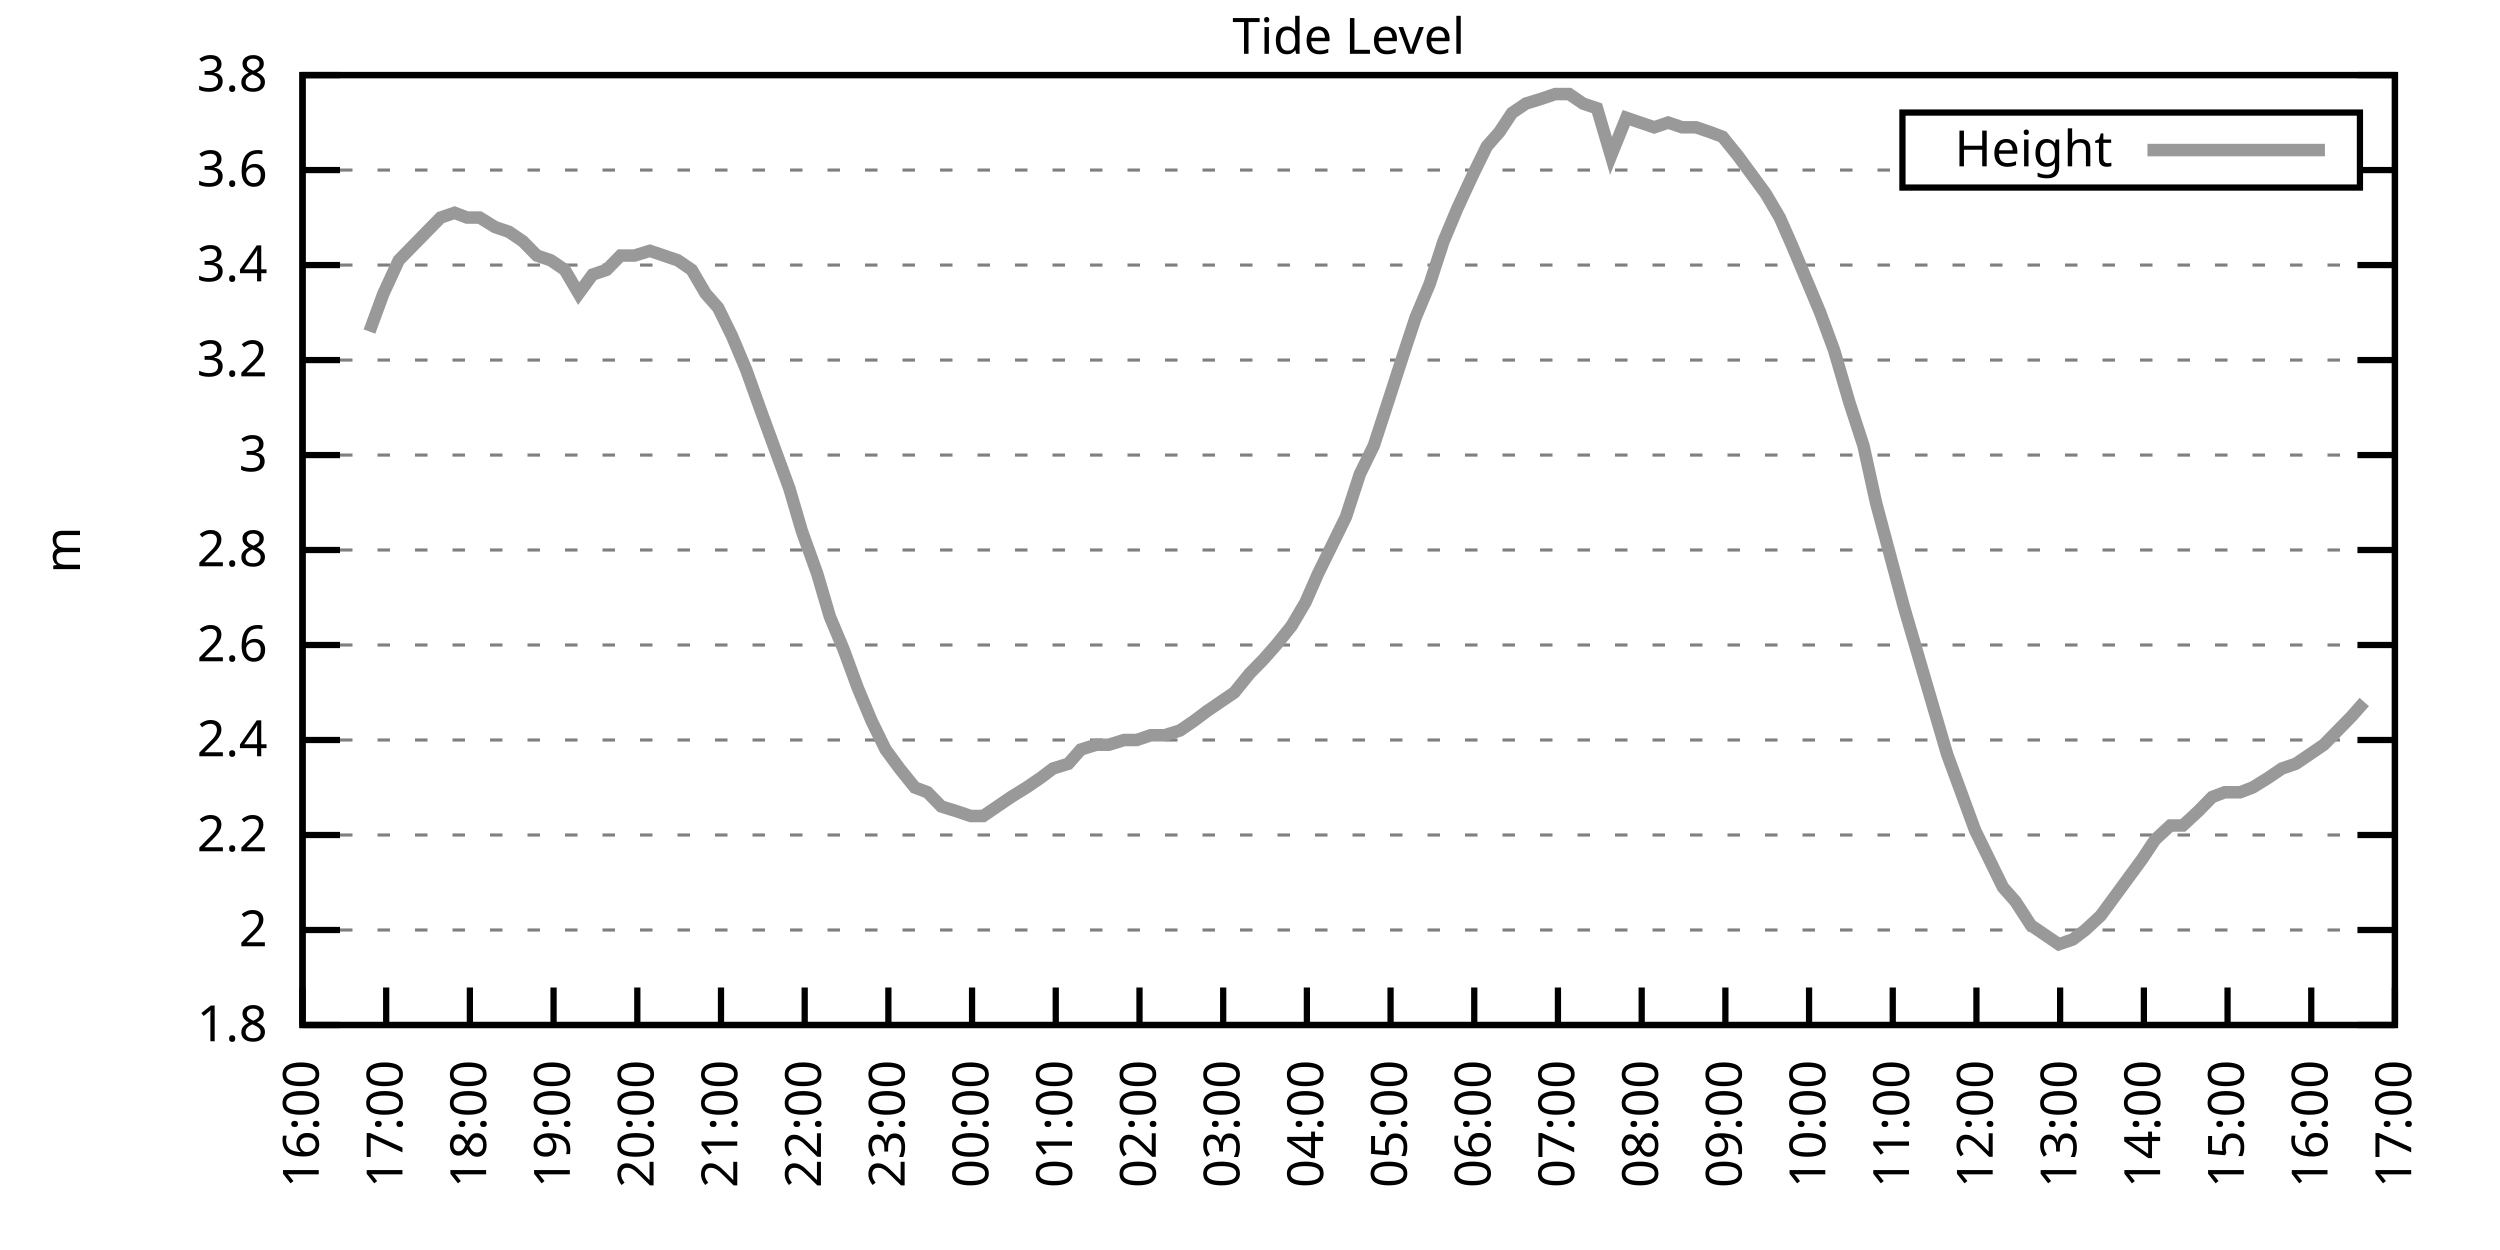
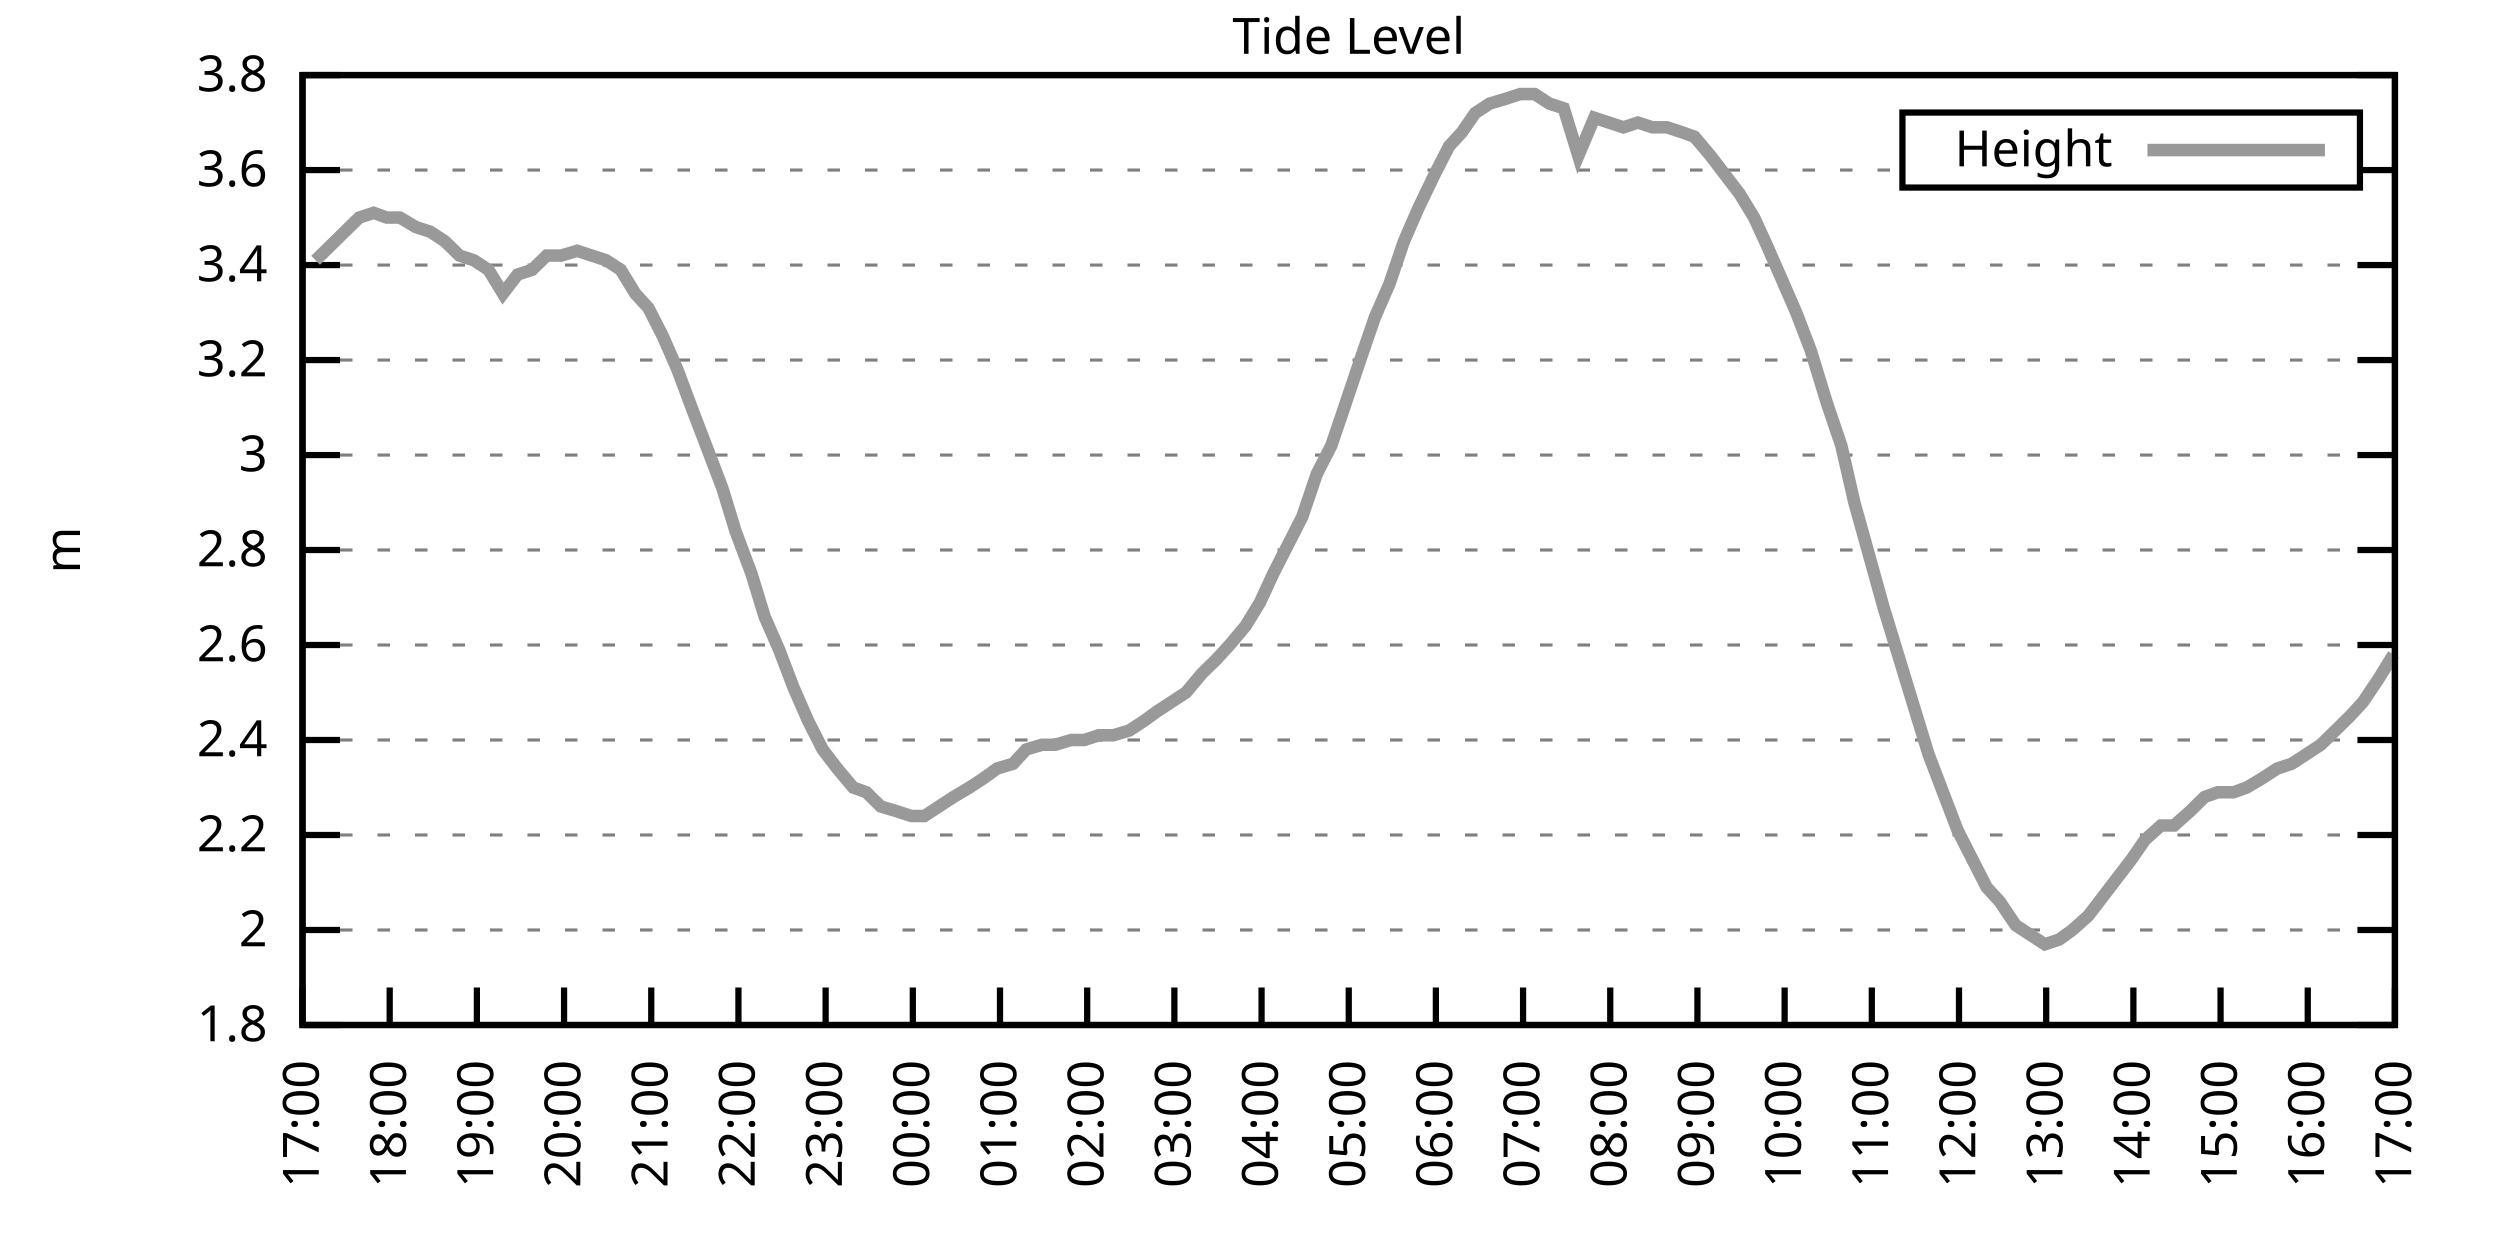
<svg xmlns="http://www.w3.org/2000/svg" xmlns:xlink="http://www.w3.org/1999/xlink" width="400" height="200" viewBox="0 0 400 200">
  <g id="gnuplot_canvas">
    <rect x="0" y="0" width="400" height="200" fill="none" />
    <defs>
      <circle id="gpDot" r="0.5" stroke-width="0.5" stroke="currentColor" />
      <path id="gpPt0" stroke-width="0.333" stroke="currentColor" d="M-1,0 h2 M0,-1 v2" />
      <path id="gpPt1" stroke-width="0.333" stroke="currentColor" d="M-1,-1 L1,1 M1,-1 L-1,1" />
      <path id="gpPt2" stroke-width="0.333" stroke="currentColor" d="M-1,0 L1,0 M0,-1 L0,1 M-1,-1 L1,1 M-1,1 L1,-1" />
      <rect id="gpPt3" stroke-width="0.333" stroke="currentColor" x="-1" y="-1" width="2" height="2" />
      <rect id="gpPt4" stroke-width="0.333" stroke="currentColor" fill="currentColor" x="-1" y="-1" width="2" height="2" />
      <circle id="gpPt5" stroke-width="0.333" stroke="currentColor" cx="0" cy="0" r="1" />
      <use xlink:href="#gpPt5" id="gpPt6" fill="currentColor" stroke="none" />
      <path id="gpPt7" stroke-width="0.333" stroke="currentColor" d="M0,-1.33 L-1.33,0.67 L1.33,0.67 z" />
      <use xlink:href="#gpPt7" id="gpPt8" fill="currentColor" stroke="none" />
      <use xlink:href="#gpPt7" id="gpPt9" stroke="currentColor" transform="rotate(180)" />
      <use xlink:href="#gpPt9" id="gpPt10" fill="currentColor" stroke="none" />
      <use xlink:href="#gpPt3" id="gpPt11" stroke="currentColor" transform="rotate(45)" />
      <use xlink:href="#gpPt11" id="gpPt12" fill="currentColor" stroke="none" />
      <path id="gpPt13" stroke-width="0.333" stroke="currentColor" d="M0,1.330 L1.265,0.411 L0.782,-1.067 L-0.782,-1.076 L-1.265,0.411 z" />
      <use xlink:href="#gpPt13" id="gpPt14" fill="currentColor" stroke="none" />
      <filter id="textbox" filterUnits="objectBoundingBox" x="0" y="0" height="1" width="1">
        <feFlood flood-color="white" flood-opacity="1" result="bgnd" />
        <feComposite in="SourceGraphic" in2="bgnd" operator="atop" />
      </filter>
      <filter id="greybox" filterUnits="objectBoundingBox" x="0" y="0" height="1" width="1">
        <feFlood flood-color="lightgrey" flood-opacity="1" result="grey" />
        <feComposite in="SourceGraphic" in2="grey" operator="atop" />
      </filter>
    </defs>
    <g fill="none" color="white" stroke="currentColor" stroke-width="1.00" stroke-linecap="butt" stroke-linejoin="miter">
</g>
    <g fill="none" color="black" stroke="currentColor" stroke-width="1.00" stroke-linecap="butt" stroke-linejoin="miter">
      <g stroke="none" shape-rendering="crispEdges">
        <polygon fill="rgb(255, 255, 255)" points="48.40,164.00 383.18,164.00 383.18,12.02 48.40,12.02 " />
      </g>
    </g>
    <g fill="none" color="black" stroke="currentColor" stroke-width="1.00" stroke-linecap="butt" stroke-linejoin="miter">
</g>
    <g fill="none" color="black" stroke="black" stroke-width="0.50" stroke-linecap="butt" stroke-linejoin="miter">
</g>
    <g fill="none" color="gray" stroke="currentColor" stroke-width="0.50" stroke-linecap="butt" stroke-linejoin="miter">
      <path stroke="gray" stroke-dasharray="2,4" class="gridline" d="M48.40,164.00 L383.19,164.00  " />
    </g>
    <g fill="none" color="gray" stroke="gray" stroke-width="1.00" stroke-linecap="butt" stroke-linejoin="miter">
</g>
    <g fill="none" color="black" stroke="currentColor" stroke-width="1.00" stroke-linecap="butt" stroke-linejoin="miter">
      <path stroke="black" d="M48.40,164.00 L54.40,164.00 M383.19,164.00 L377.19,164.00  " />
      <g transform="translate(42.80,166.60)" stroke="none" fill="black" font-family="Sans" font-size="8.00" text-anchor="end">
        <text>
          <tspan font-family="Sans"> 1.8</tspan>
        </text>
      </g>
    </g>
    <g fill="none" color="black" stroke="currentColor" stroke-width="1.00" stroke-linecap="butt" stroke-linejoin="miter">
</g>
    <g fill="none" color="black" stroke="black" stroke-width="0.50" stroke-linecap="butt" stroke-linejoin="miter">
</g>
    <g fill="none" color="gray" stroke="currentColor" stroke-width="0.50" stroke-linecap="butt" stroke-linejoin="miter">
      <path stroke="gray" stroke-dasharray="2,4" class="gridline" d="M48.40,148.80 L383.19,148.80  " />
    </g>
    <g fill="none" color="gray" stroke="gray" stroke-width="1.00" stroke-linecap="butt" stroke-linejoin="miter">
</g>
    <g fill="none" color="black" stroke="currentColor" stroke-width="1.00" stroke-linecap="butt" stroke-linejoin="miter">
      <path stroke="black" d="M48.40,148.80 L54.40,148.80 M383.19,148.80 L377.19,148.80  " />
      <g transform="translate(42.80,151.40)" stroke="none" fill="black" font-family="Sans" font-size="8.00" text-anchor="end">
        <text>
          <tspan font-family="Sans"> 2</tspan>
        </text>
      </g>
    </g>
    <g fill="none" color="black" stroke="currentColor" stroke-width="1.00" stroke-linecap="butt" stroke-linejoin="miter">
</g>
    <g fill="none" color="black" stroke="black" stroke-width="0.50" stroke-linecap="butt" stroke-linejoin="miter">
</g>
    <g fill="none" color="gray" stroke="currentColor" stroke-width="0.50" stroke-linecap="butt" stroke-linejoin="miter">
      <path stroke="gray" stroke-dasharray="2,4" class="gridline" d="M48.40,133.60 L383.19,133.60  " />
    </g>
    <g fill="none" color="gray" stroke="gray" stroke-width="1.00" stroke-linecap="butt" stroke-linejoin="miter">
</g>
    <g fill="none" color="black" stroke="currentColor" stroke-width="1.00" stroke-linecap="butt" stroke-linejoin="miter">
      <path stroke="black" d="M48.40,133.60 L54.40,133.60 M383.19,133.60 L377.19,133.60  " />
      <g transform="translate(42.80,136.20)" stroke="none" fill="black" font-family="Sans" font-size="8.00" text-anchor="end">
        <text>
          <tspan font-family="Sans"> 2.2</tspan>
        </text>
      </g>
    </g>
    <g fill="none" color="black" stroke="currentColor" stroke-width="1.00" stroke-linecap="butt" stroke-linejoin="miter">
</g>
    <g fill="none" color="black" stroke="black" stroke-width="0.50" stroke-linecap="butt" stroke-linejoin="miter">
</g>
    <g fill="none" color="gray" stroke="currentColor" stroke-width="0.50" stroke-linecap="butt" stroke-linejoin="miter">
      <path stroke="gray" stroke-dasharray="2,4" class="gridline" d="M48.40,118.40 L383.19,118.40  " />
    </g>
    <g fill="none" color="gray" stroke="gray" stroke-width="1.00" stroke-linecap="butt" stroke-linejoin="miter">
</g>
    <g fill="none" color="black" stroke="currentColor" stroke-width="1.00" stroke-linecap="butt" stroke-linejoin="miter">
      <path stroke="black" d="M48.40,118.40 L54.40,118.40 M383.19,118.40 L377.19,118.40  " />
      <g transform="translate(42.80,121.00)" stroke="none" fill="black" font-family="Sans" font-size="8.00" text-anchor="end">
        <text>
          <tspan font-family="Sans"> 2.4</tspan>
        </text>
      </g>
    </g>
    <g fill="none" color="black" stroke="currentColor" stroke-width="1.00" stroke-linecap="butt" stroke-linejoin="miter">
</g>
    <g fill="none" color="black" stroke="black" stroke-width="0.50" stroke-linecap="butt" stroke-linejoin="miter">
</g>
    <g fill="none" color="gray" stroke="currentColor" stroke-width="0.50" stroke-linecap="butt" stroke-linejoin="miter">
      <path stroke="gray" stroke-dasharray="2,4" class="gridline" d="M48.40,103.20 L383.19,103.20  " />
    </g>
    <g fill="none" color="gray" stroke="gray" stroke-width="1.00" stroke-linecap="butt" stroke-linejoin="miter">
</g>
    <g fill="none" color="black" stroke="currentColor" stroke-width="1.00" stroke-linecap="butt" stroke-linejoin="miter">
      <path stroke="black" d="M48.40,103.20 L54.40,103.20 M383.19,103.20 L377.19,103.20  " />
      <g transform="translate(42.80,105.80)" stroke="none" fill="black" font-family="Sans" font-size="8.00" text-anchor="end">
        <text>
          <tspan font-family="Sans"> 2.6</tspan>
        </text>
      </g>
    </g>
    <g fill="none" color="black" stroke="currentColor" stroke-width="1.00" stroke-linecap="butt" stroke-linejoin="miter">
</g>
    <g fill="none" color="black" stroke="black" stroke-width="0.50" stroke-linecap="butt" stroke-linejoin="miter">
</g>
    <g fill="none" color="gray" stroke="currentColor" stroke-width="0.50" stroke-linecap="butt" stroke-linejoin="miter">
      <path stroke="gray" stroke-dasharray="2,4" class="gridline" d="M48.40,88.00 L383.19,88.00  " />
    </g>
    <g fill="none" color="gray" stroke="gray" stroke-width="1.00" stroke-linecap="butt" stroke-linejoin="miter">
</g>
    <g fill="none" color="black" stroke="currentColor" stroke-width="1.00" stroke-linecap="butt" stroke-linejoin="miter">
      <path stroke="black" d="M48.40,88.00 L54.40,88.00 M383.19,88.00 L377.19,88.00  " />
      <g transform="translate(42.80,90.60)" stroke="none" fill="black" font-family="Sans" font-size="8.00" text-anchor="end">
        <text>
          <tspan font-family="Sans"> 2.8</tspan>
        </text>
      </g>
    </g>
    <g fill="none" color="black" stroke="currentColor" stroke-width="1.00" stroke-linecap="butt" stroke-linejoin="miter">
</g>
    <g fill="none" color="black" stroke="black" stroke-width="0.50" stroke-linecap="butt" stroke-linejoin="miter">
</g>
    <g fill="none" color="gray" stroke="currentColor" stroke-width="0.50" stroke-linecap="butt" stroke-linejoin="miter">
      <path stroke="gray" stroke-dasharray="2,4" class="gridline" d="M48.40,72.81 L383.19,72.81  " />
    </g>
    <g fill="none" color="gray" stroke="gray" stroke-width="1.00" stroke-linecap="butt" stroke-linejoin="miter">
</g>
    <g fill="none" color="black" stroke="currentColor" stroke-width="1.00" stroke-linecap="butt" stroke-linejoin="miter">
      <path stroke="black" d="M48.40,72.81 L54.40,72.81 M383.19,72.81 L377.19,72.81  " />
      <g transform="translate(42.80,75.41)" stroke="none" fill="black" font-family="Sans" font-size="8.00" text-anchor="end">
        <text>
          <tspan font-family="Sans"> 3</tspan>
        </text>
      </g>
    </g>
    <g fill="none" color="black" stroke="currentColor" stroke-width="1.00" stroke-linecap="butt" stroke-linejoin="miter">
</g>
    <g fill="none" color="black" stroke="black" stroke-width="0.50" stroke-linecap="butt" stroke-linejoin="miter">
</g>
    <g fill="none" color="gray" stroke="currentColor" stroke-width="0.50" stroke-linecap="butt" stroke-linejoin="miter">
      <path stroke="gray" stroke-dasharray="2,4" class="gridline" d="M48.40,57.61 L383.19,57.61  " />
    </g>
    <g fill="none" color="gray" stroke="gray" stroke-width="1.00" stroke-linecap="butt" stroke-linejoin="miter">
</g>
    <g fill="none" color="black" stroke="currentColor" stroke-width="1.00" stroke-linecap="butt" stroke-linejoin="miter">
      <path stroke="black" d="M48.40,57.61 L54.40,57.61 M383.19,57.61 L377.19,57.61  " />
      <g transform="translate(42.80,60.21)" stroke="none" fill="black" font-family="Sans" font-size="8.00" text-anchor="end">
        <text>
          <tspan font-family="Sans"> 3.2</tspan>
        </text>
      </g>
    </g>
    <g fill="none" color="black" stroke="currentColor" stroke-width="1.00" stroke-linecap="butt" stroke-linejoin="miter">
</g>
    <g fill="none" color="black" stroke="black" stroke-width="0.50" stroke-linecap="butt" stroke-linejoin="miter">
</g>
    <g fill="none" color="gray" stroke="currentColor" stroke-width="0.50" stroke-linecap="butt" stroke-linejoin="miter">
      <path stroke="gray" stroke-dasharray="2,4" class="gridline" d="M48.40,42.41 L383.19,42.41  " />
    </g>
    <g fill="none" color="gray" stroke="gray" stroke-width="1.00" stroke-linecap="butt" stroke-linejoin="miter">
</g>
    <g fill="none" color="black" stroke="currentColor" stroke-width="1.00" stroke-linecap="butt" stroke-linejoin="miter">
      <path stroke="black" d="M48.40,42.41 L54.40,42.41 M383.19,42.41 L377.19,42.41  " />
      <g transform="translate(42.80,45.01)" stroke="none" fill="black" font-family="Sans" font-size="8.00" text-anchor="end">
        <text>
          <tspan font-family="Sans"> 3.4</tspan>
        </text>
      </g>
    </g>
    <g fill="none" color="black" stroke="currentColor" stroke-width="1.00" stroke-linecap="butt" stroke-linejoin="miter">
</g>
    <g fill="none" color="black" stroke="black" stroke-width="0.50" stroke-linecap="butt" stroke-linejoin="miter">
</g>
    <g fill="none" color="gray" stroke="currentColor" stroke-width="0.50" stroke-linecap="butt" stroke-linejoin="miter">
      <path stroke="gray" stroke-dasharray="2,4" class="gridline" d="M48.40,27.21 L304.39,27.21 M377.59,27.21 L383.19,27.21  " />
    </g>
    <g fill="none" color="gray" stroke="gray" stroke-width="1.00" stroke-linecap="butt" stroke-linejoin="miter">
</g>
    <g fill="none" color="black" stroke="currentColor" stroke-width="1.00" stroke-linecap="butt" stroke-linejoin="miter">
      <path stroke="black" d="M48.40,27.21 L54.40,27.21 M383.19,27.21 L377.19,27.21  " />
      <g transform="translate(42.80,29.81)" stroke="none" fill="black" font-family="Sans" font-size="8.00" text-anchor="end">
        <text>
          <tspan font-family="Sans"> 3.6</tspan>
        </text>
      </g>
    </g>
    <g fill="none" color="black" stroke="currentColor" stroke-width="1.00" stroke-linecap="butt" stroke-linejoin="miter">
</g>
    <g fill="none" color="black" stroke="black" stroke-width="0.50" stroke-linecap="butt" stroke-linejoin="miter">
</g>
    <g fill="none" color="gray" stroke="currentColor" stroke-width="0.50" stroke-linecap="butt" stroke-linejoin="miter">
      <path stroke="gray" stroke-dasharray="2,4" class="gridline" d="M48.40,12.01 L383.19,12.01  " />
    </g>
    <g fill="none" color="gray" stroke="gray" stroke-width="1.00" stroke-linecap="butt" stroke-linejoin="miter">
</g>
    <g fill="none" color="black" stroke="currentColor" stroke-width="1.00" stroke-linecap="butt" stroke-linejoin="miter">
      <path stroke="black" d="M48.40,12.01 L54.40,12.01 M383.19,12.01 L377.19,12.01  " />
      <g transform="translate(42.80,14.61)" stroke="none" fill="black" font-family="Sans" font-size="8.00" text-anchor="end">
        <text>
          <tspan font-family="Sans"> 3.8</tspan>
        </text>
      </g>
    </g>
    <g fill="none" color="black" stroke="currentColor" stroke-width="1.00" stroke-linecap="butt" stroke-linejoin="miter">
      <path stroke="black" d="M48.40,164.00 L48.40,158.00  " />
      <g transform="translate(51.00,169.60) rotate(270.00)" stroke="none" fill="black" font-family="Sans" font-size="8.00" text-anchor="end">
        <text>
-           <tspan font-family="Sans">16:00</tspan>
-         </text>
-       </g>
-     </g>
-     <g fill="none" color="black" stroke="currentColor" stroke-width="1.00" stroke-linecap="butt" stroke-linejoin="miter">
-       <path stroke="black" d="M61.79,164.00 L61.79,158.00  " />
-       <g transform="translate(64.39,169.60) rotate(270.00)" stroke="none" fill="black" font-family="Sans" font-size="8.00" text-anchor="end">
-         <text>
          <tspan font-family="Sans">17:00</tspan>
        </text>
      </g>
    </g>
    <g fill="none" color="black" stroke="currentColor" stroke-width="1.00" stroke-linecap="butt" stroke-linejoin="miter">
-       <path stroke="black" d="M75.18,164.00 L75.18,158.00  " />
-       <g transform="translate(77.78,169.60) rotate(270.00)" stroke="none" fill="black" font-family="Sans" font-size="8.00" text-anchor="end">
+       <path stroke="black" d="M62.35,164.00 L62.35,158.00  " />
+       <g transform="translate(64.95,169.60) rotate(270.00)" stroke="none" fill="black" font-family="Sans" font-size="8.00" text-anchor="end">
        <text>
          <tspan font-family="Sans">18:00</tspan>
        </text>
      </g>
    </g>
    <g fill="none" color="black" stroke="currentColor" stroke-width="1.00" stroke-linecap="butt" stroke-linejoin="miter">
-       <path stroke="black" d="M88.57,164.00 L88.57,158.00  " />
-       <g transform="translate(91.17,169.60) rotate(270.00)" stroke="none" fill="black" font-family="Sans" font-size="8.00" text-anchor="end">
+       <path stroke="black" d="M76.30,164.00 L76.30,158.00  " />
+       <g transform="translate(78.90,169.60) rotate(270.00)" stroke="none" fill="black" font-family="Sans" font-size="8.00" text-anchor="end">
        <text>
          <tspan font-family="Sans">19:00</tspan>
        </text>
      </g>
    </g>
    <g fill="none" color="black" stroke="currentColor" stroke-width="1.00" stroke-linecap="butt" stroke-linejoin="miter">
-       <path stroke="black" d="M101.97,164.00 L101.97,158.00  " />
-       <g transform="translate(104.57,169.60) rotate(270.00)" stroke="none" fill="black" font-family="Sans" font-size="8.00" text-anchor="end">
+       <path stroke="black" d="M90.25,164.00 L90.25,158.00  " />
+       <g transform="translate(92.85,169.60) rotate(270.00)" stroke="none" fill="black" font-family="Sans" font-size="8.00" text-anchor="end">
        <text>
          <tspan font-family="Sans">20:00</tspan>
        </text>
      </g>
    </g>
    <g fill="none" color="black" stroke="currentColor" stroke-width="1.00" stroke-linecap="butt" stroke-linejoin="miter">
-       <path stroke="black" d="M115.36,164.00 L115.36,158.00  " />
-       <g transform="translate(117.96,169.60) rotate(270.00)" stroke="none" fill="black" font-family="Sans" font-size="8.00" text-anchor="end">
+       <path stroke="black" d="M104.20,164.00 L104.20,158.00  " />
+       <g transform="translate(106.80,169.60) rotate(270.00)" stroke="none" fill="black" font-family="Sans" font-size="8.00" text-anchor="end">
        <text>
          <tspan font-family="Sans">21:00</tspan>
        </text>
      </g>
    </g>
    <g fill="none" color="black" stroke="currentColor" stroke-width="1.00" stroke-linecap="butt" stroke-linejoin="miter">
-       <path stroke="black" d="M128.75,164.00 L128.75,158.00  " />
-       <g transform="translate(131.35,169.60) rotate(270.00)" stroke="none" fill="black" font-family="Sans" font-size="8.00" text-anchor="end">
+       <path stroke="black" d="M118.15,164.00 L118.15,158.00  " />
+       <g transform="translate(120.75,169.60) rotate(270.00)" stroke="none" fill="black" font-family="Sans" font-size="8.00" text-anchor="end">
        <text>
          <tspan font-family="Sans">22:00</tspan>
        </text>
      </g>
    </g>
    <g fill="none" color="black" stroke="currentColor" stroke-width="1.00" stroke-linecap="butt" stroke-linejoin="miter">
-       <path stroke="black" d="M142.14,164.00 L142.14,158.00  " />
-       <g transform="translate(144.74,169.60) rotate(270.00)" stroke="none" fill="black" font-family="Sans" font-size="8.00" text-anchor="end">
+       <path stroke="black" d="M132.10,164.00 L132.10,158.00  " />
+       <g transform="translate(134.70,169.60) rotate(270.00)" stroke="none" fill="black" font-family="Sans" font-size="8.00" text-anchor="end">
        <text>
          <tspan font-family="Sans">23:00</tspan>
        </text>
      </g>
    </g>
    <g fill="none" color="black" stroke="currentColor" stroke-width="1.00" stroke-linecap="butt" stroke-linejoin="miter">
-       <path stroke="black" d="M155.53,164.00 L155.53,158.00  " />
-       <g transform="translate(158.13,169.60) rotate(270.00)" stroke="none" fill="black" font-family="Sans" font-size="8.00" text-anchor="end">
+       <path stroke="black" d="M146.05,164.00 L146.05,158.00  " />
+       <g transform="translate(148.65,169.60) rotate(270.00)" stroke="none" fill="black" font-family="Sans" font-size="8.00" text-anchor="end">
        <text>
          <tspan font-family="Sans">00:00</tspan>
        </text>
      </g>
    </g>
    <g fill="none" color="black" stroke="currentColor" stroke-width="1.00" stroke-linecap="butt" stroke-linejoin="miter">
-       <path stroke="black" d="M168.92,164.00 L168.92,158.00  " />
-       <g transform="translate(171.52,169.60) rotate(270.00)" stroke="none" fill="black" font-family="Sans" font-size="8.00" text-anchor="end">
+       <path stroke="black" d="M160.00,164.00 L160.00,158.00  " />
+       <g transform="translate(162.60,169.60) rotate(270.00)" stroke="none" fill="black" font-family="Sans" font-size="8.00" text-anchor="end">
        <text>
          <tspan font-family="Sans">01:00</tspan>
        </text>
      </g>
    </g>
    <g fill="none" color="black" stroke="currentColor" stroke-width="1.00" stroke-linecap="butt" stroke-linejoin="miter">
-       <path stroke="black" d="M182.32,164.00 L182.32,158.00  " />
-       <g transform="translate(184.92,169.60) rotate(270.00)" stroke="none" fill="black" font-family="Sans" font-size="8.00" text-anchor="end">
+       <path stroke="black" d="M173.95,164.00 L173.95,158.00  " />
+       <g transform="translate(176.55,169.60) rotate(270.00)" stroke="none" fill="black" font-family="Sans" font-size="8.00" text-anchor="end">
        <text>
          <tspan font-family="Sans">02:00</tspan>
        </text>
      </g>
    </g>
    <g fill="none" color="black" stroke="currentColor" stroke-width="1.00" stroke-linecap="butt" stroke-linejoin="miter">
-       <path stroke="black" d="M195.71,164.00 L195.71,158.00  " />
-       <g transform="translate(198.31,169.60) rotate(270.00)" stroke="none" fill="black" font-family="Sans" font-size="8.00" text-anchor="end">
+       <path stroke="black" d="M187.90,164.00 L187.90,158.00  " />
+       <g transform="translate(190.50,169.60) rotate(270.00)" stroke="none" fill="black" font-family="Sans" font-size="8.00" text-anchor="end">
        <text>
          <tspan font-family="Sans">03:00</tspan>
        </text>
      </g>
    </g>
    <g fill="none" color="black" stroke="currentColor" stroke-width="1.00" stroke-linecap="butt" stroke-linejoin="miter">
-       <path stroke="black" d="M209.10,164.00 L209.10,158.00  " />
-       <g transform="translate(211.70,169.60) rotate(270.00)" stroke="none" fill="black" font-family="Sans" font-size="8.00" text-anchor="end">
+       <path stroke="black" d="M201.85,164.00 L201.85,158.00  " />
+       <g transform="translate(204.45,169.60) rotate(270.00)" stroke="none" fill="black" font-family="Sans" font-size="8.00" text-anchor="end">
        <text>
          <tspan font-family="Sans">04:00</tspan>
        </text>
      </g>
    </g>
    <g fill="none" color="black" stroke="currentColor" stroke-width="1.00" stroke-linecap="butt" stroke-linejoin="miter">
-       <path stroke="black" d="M222.49,164.00 L222.49,158.00  " />
-       <g transform="translate(225.09,169.60) rotate(270.00)" stroke="none" fill="black" font-family="Sans" font-size="8.00" text-anchor="end">
+       <path stroke="black" d="M215.80,164.00 L215.80,158.00  " />
+       <g transform="translate(218.40,169.60) rotate(270.00)" stroke="none" fill="black" font-family="Sans" font-size="8.00" text-anchor="end">
        <text>
          <tspan font-family="Sans">05:00</tspan>
        </text>
      </g>
    </g>
    <g fill="none" color="black" stroke="currentColor" stroke-width="1.00" stroke-linecap="butt" stroke-linejoin="miter">
-       <path stroke="black" d="M235.88,164.00 L235.88,158.00  " />
-       <g transform="translate(238.48,169.60) rotate(270.00)" stroke="none" fill="black" font-family="Sans" font-size="8.00" text-anchor="end">
+       <path stroke="black" d="M229.74,164.00 L229.74,158.00  " />
+       <g transform="translate(232.34,169.60) rotate(270.00)" stroke="none" fill="black" font-family="Sans" font-size="8.00" text-anchor="end">
        <text>
          <tspan font-family="Sans">06:00</tspan>
        </text>
      </g>
    </g>
    <g fill="none" color="black" stroke="currentColor" stroke-width="1.00" stroke-linecap="butt" stroke-linejoin="miter">
-       <path stroke="black" d="M249.27,164.00 L249.27,158.00  " />
-       <g transform="translate(251.87,169.60) rotate(270.00)" stroke="none" fill="black" font-family="Sans" font-size="8.00" text-anchor="end">
+       <path stroke="black" d="M243.69,164.00 L243.69,158.00  " />
+       <g transform="translate(246.29,169.60) rotate(270.00)" stroke="none" fill="black" font-family="Sans" font-size="8.00" text-anchor="end">
        <text>
          <tspan font-family="Sans">07:00</tspan>
        </text>
      </g>
    </g>
    <g fill="none" color="black" stroke="currentColor" stroke-width="1.00" stroke-linecap="butt" stroke-linejoin="miter">
-       <path stroke="black" d="M262.67,164.00 L262.67,158.00  " />
-       <g transform="translate(265.27,169.60) rotate(270.00)" stroke="none" fill="black" font-family="Sans" font-size="8.00" text-anchor="end">
+       <path stroke="black" d="M257.64,164.00 L257.64,158.00  " />
+       <g transform="translate(260.24,169.60) rotate(270.00)" stroke="none" fill="black" font-family="Sans" font-size="8.00" text-anchor="end">
        <text>
          <tspan font-family="Sans">08:00</tspan>
        </text>
      </g>
    </g>
    <g fill="none" color="black" stroke="currentColor" stroke-width="1.00" stroke-linecap="butt" stroke-linejoin="miter">
-       <path stroke="black" d="M276.06,164.00 L276.06,158.00  " />
-       <g transform="translate(278.66,169.60) rotate(270.00)" stroke="none" fill="black" font-family="Sans" font-size="8.00" text-anchor="end">
+       <path stroke="black" d="M271.59,164.00 L271.59,158.00  " />
+       <g transform="translate(274.19,169.60) rotate(270.00)" stroke="none" fill="black" font-family="Sans" font-size="8.00" text-anchor="end">
        <text>
          <tspan font-family="Sans">09:00</tspan>
        </text>
      </g>
    </g>
    <g fill="none" color="black" stroke="currentColor" stroke-width="1.00" stroke-linecap="butt" stroke-linejoin="miter">
-       <path stroke="black" d="M289.45,164.00 L289.45,158.00  " />
-       <g transform="translate(292.05,169.60) rotate(270.00)" stroke="none" fill="black" font-family="Sans" font-size="8.00" text-anchor="end">
+       <path stroke="black" d="M285.54,164.00 L285.54,158.00  " />
+       <g transform="translate(288.14,169.60) rotate(270.00)" stroke="none" fill="black" font-family="Sans" font-size="8.00" text-anchor="end">
        <text>
          <tspan font-family="Sans">10:00</tspan>
        </text>
      </g>
    </g>
    <g fill="none" color="black" stroke="currentColor" stroke-width="1.00" stroke-linecap="butt" stroke-linejoin="miter">
-       <path stroke="black" d="M302.84,164.00 L302.84,158.00  " />
-       <g transform="translate(305.44,169.60) rotate(270.00)" stroke="none" fill="black" font-family="Sans" font-size="8.00" text-anchor="end">
+       <path stroke="black" d="M299.49,164.00 L299.49,158.00  " />
+       <g transform="translate(302.09,169.60) rotate(270.00)" stroke="none" fill="black" font-family="Sans" font-size="8.00" text-anchor="end">
        <text>
          <tspan font-family="Sans">11:00</tspan>
        </text>
      </g>
    </g>
    <g fill="none" color="black" stroke="currentColor" stroke-width="1.00" stroke-linecap="butt" stroke-linejoin="miter">
-       <path stroke="black" d="M316.23,164.00 L316.23,158.00  " />
-       <g transform="translate(318.83,169.60) rotate(270.00)" stroke="none" fill="black" font-family="Sans" font-size="8.00" text-anchor="end">
+       <path stroke="black" d="M313.44,164.00 L313.44,158.00  " />
+       <g transform="translate(316.04,169.60) rotate(270.00)" stroke="none" fill="black" font-family="Sans" font-size="8.00" text-anchor="end">
        <text>
          <tspan font-family="Sans">12:00</tspan>
        </text>
      </g>
    </g>
    <g fill="none" color="black" stroke="currentColor" stroke-width="1.00" stroke-linecap="butt" stroke-linejoin="miter">
-       <path stroke="black" d="M329.62,164.00 L329.62,158.00  " />
-       <g transform="translate(332.22,169.60) rotate(270.00)" stroke="none" fill="black" font-family="Sans" font-size="8.00" text-anchor="end">
+       <path stroke="black" d="M327.39,164.00 L327.39,158.00  " />
+       <g transform="translate(329.99,169.60) rotate(270.00)" stroke="none" fill="black" font-family="Sans" font-size="8.00" text-anchor="end">
        <text>
          <tspan font-family="Sans">13:00</tspan>
        </text>
      </g>
    </g>
    <g fill="none" color="black" stroke="currentColor" stroke-width="1.00" stroke-linecap="butt" stroke-linejoin="miter">
-       <path stroke="black" d="M343.02,164.00 L343.02,158.00  " />
-       <g transform="translate(345.62,169.60) rotate(270.00)" stroke="none" fill="black" font-family="Sans" font-size="8.00" text-anchor="end">
+       <path stroke="black" d="M341.34,164.00 L341.34,158.00  " />
+       <g transform="translate(343.94,169.60) rotate(270.00)" stroke="none" fill="black" font-family="Sans" font-size="8.00" text-anchor="end">
        <text>
          <tspan font-family="Sans">14:00</tspan>
        </text>
      </g>
    </g>
    <g fill="none" color="black" stroke="currentColor" stroke-width="1.00" stroke-linecap="butt" stroke-linejoin="miter">
-       <path stroke="black" d="M356.41,164.00 L356.41,158.00  " />
-       <g transform="translate(359.01,169.60) rotate(270.00)" stroke="none" fill="black" font-family="Sans" font-size="8.00" text-anchor="end">
+       <path stroke="black" d="M355.29,164.00 L355.29,158.00  " />
+       <g transform="translate(357.89,169.60) rotate(270.00)" stroke="none" fill="black" font-family="Sans" font-size="8.00" text-anchor="end">
        <text>
          <tspan font-family="Sans">15:00</tspan>
        </text>
      </g>
    </g>
    <g fill="none" color="black" stroke="currentColor" stroke-width="1.00" stroke-linecap="butt" stroke-linejoin="miter">
-       <path stroke="black" d="M369.80,164.00 L369.80,158.00  " />
-       <g transform="translate(372.40,169.60) rotate(270.00)" stroke="none" fill="black" font-family="Sans" font-size="8.00" text-anchor="end">
+       <path stroke="black" d="M369.24,164.00 L369.24,158.00  " />
+       <g transform="translate(371.84,169.60) rotate(270.00)" stroke="none" fill="black" font-family="Sans" font-size="8.00" text-anchor="end">
        <text>
          <tspan font-family="Sans">16:00</tspan>
        </text>
      </g>
    </g>
    <g fill="none" color="black" stroke="currentColor" stroke-width="1.00" stroke-linecap="butt" stroke-linejoin="miter">
      <path stroke="black" d="M383.19,164.00 L383.19,158.00  " />
      <g transform="translate(385.79,169.60) rotate(270.00)" stroke="none" fill="black" font-family="Sans" font-size="8.00" text-anchor="end">
        <text>
          <tspan font-family="Sans">17:00</tspan>
        </text>
      </g>
    </g>
    <g fill="none" color="black" stroke="currentColor" stroke-width="1.00" stroke-linecap="butt" stroke-linejoin="miter">
</g>
    <g fill="none" color="black" stroke="currentColor" stroke-width="1.00" stroke-linecap="butt" stroke-linejoin="miter">
      <path stroke="black" d="M48.40,12.01 L48.40,164.00 L383.19,164.00 L383.19,12.01 L48.40,12.01 Z  " />
    </g>
    <g fill="none" color="black" stroke="currentColor" stroke-width="1.00" stroke-linecap="butt" stroke-linejoin="miter">
</g>
    <g fill="none" color="black" stroke="currentColor" stroke-width="1.00" stroke-linecap="butt" stroke-linejoin="miter">
      <path stroke="black" d="M304.39,30.01 L304.39,18.01 L377.59,18.01 L377.59,30.01 L304.39,30.01 Z  " />
    </g>
    <g id="Tide_level_plot_1">
      <g fill="none" color="white" stroke="black" stroke-width="2.00" stroke-linecap="butt" stroke-linejoin="miter">
</g>
      <g fill="none" color="black" stroke="currentColor" stroke-width="2.00" stroke-linecap="butt" stroke-linejoin="miter">
        <g transform="translate(337.99,26.61)" stroke="none" fill="black" font-family="Sans" font-size="8.00" text-anchor="end">
          <text>
            <tspan font-family="Sans">Height</tspan>
          </text>
        </g>
      </g>
      <g fill="none" color="black" stroke="currentColor" stroke-width="2.00" stroke-linecap="butt" stroke-linejoin="miter">
-         <path stroke="rgb(153, 153, 153)" d="M343.59,24.01 L371.99,24.01 M59.11,53.05 L61.35,46.97 L63.80,41.65 L66.03,39.37 L68.26,37.09 L70.50,34.81   L72.73,34.05 L74.74,34.81 L76.75,34.81 L79.20,36.33 L81.43,37.09 L83.66,38.61 L85.90,40.89 L88.13,41.65   L90.36,43.17 L92.59,46.97 L94.82,43.93 L97.06,43.17 L99.29,40.89 L101.52,40.89 L103.98,40.13 L106.21,40.89   L108.44,41.65 L110.67,43.17 L112.90,46.97 L114.91,49.25 L117.14,53.81 L119.38,59.13 L121.83,65.97 L124.06,72.05   L126.29,78.13 L128.30,84.97 L130.76,91.80 L132.77,98.64 L135.00,103.96 L137.23,110.04 L139.46,115.36 L141.69,119.92   L143.93,122.96 L146.38,126.00 L148.39,126.76 L150.62,129.04 L153.08,129.80 L155.31,130.56 L157.32,130.56 L159.55,129.04   L161.78,127.52 L164.24,126.00 L166.47,124.48 L168.48,122.96 L170.93,122.20 L172.94,119.92 L175.40,119.16 L177.41,119.16   L179.86,118.40 L181.87,118.40 L184.10,117.64 L186.33,117.64 L188.79,116.88 L191.02,115.36 L193.03,113.84 L195.26,112.32   L197.49,110.80 L199.95,107.76 L202.18,105.48 L204.19,103.20 L206.64,100.16 L208.88,96.36 L210.88,91.80 L213.12,87.25   L215.35,82.69 L217.58,75.85 L219.81,71.29 L222.04,64.45 L224.50,56.85 L226.51,50.77 L228.74,45.45 L230.97,38.61   L233.20,33.29 L235.66,27.97 L237.89,23.41 L239.90,21.13 L241.91,18.09 L244.14,16.57 L246.60,15.81 L248.83,15.05   L251.06,15.05 L253.29,16.57 L255.52,17.33 L257.76,24.93 L260.21,18.85 L262.44,19.61 L264.67,20.37 L266.91,19.61   L269.14,20.37 L271.37,20.37 L273.60,21.13 L275.61,21.89 L278.07,24.93 L280.30,27.97 L282.53,31.01 L284.76,34.81   L286.77,39.37 L289.00,44.69 L291.23,50.01 L293.47,56.09 L295.92,64.45 L298.15,71.29 L300.16,80.41 L302.39,88.76   L304.63,97.12 L306.86,104.72 L309.31,113.08 L311.54,120.68 L313.78,126.76 L316.01,132.84 L318.24,137.40 L320.47,141.96   L322.48,144.24 L324.94,148.04 L327.17,149.56 L329.40,151.08 L331.63,150.32 L333.64,148.80 L336.10,146.52 L338.33,143.48   L340.56,140.44 L342.79,137.40 L344.80,134.36 L347.26,132.08 L349.26,132.08 L351.72,129.80 L353.95,127.52 L355.96,126.76   L358.42,126.76 L360.42,126.00 L362.88,124.48 L365.11,122.96 L367.34,122.20 L369.58,120.68 L371.81,119.16 L374.04,116.88   L376.27,114.60 L378.28,112.32  " />
+         <path stroke="rgb(153, 153, 153)" d="M343.59,24.01 L371.99,24.01 M50.49,41.65 L52.82,39.37 L55.14,37.09 L57.47,34.81 L59.79,34.05 L61.88,34.81   L63.98,34.81 L66.53,36.33 L68.86,37.09 L71.18,38.61 L73.51,40.89 L75.83,41.65 L78.16,43.17 L80.48,46.97   L82.81,43.93 L85.13,43.17 L87.46,40.89 L89.78,40.89 L92.34,40.13 L94.67,40.89 L96.99,41.65 L99.32,43.17   L101.64,46.97 L103.73,49.25 L106.06,53.81 L108.38,59.13 L110.94,65.97 L113.27,72.05 L115.59,78.13 L117.68,84.97   L120.24,91.80 L122.33,98.64 L124.66,103.96 L126.98,110.04 L129.31,115.36 L131.63,119.92 L133.96,122.96 L136.51,126.00   L138.61,126.76 L140.93,129.04 L143.49,129.80 L145.81,130.56 L147.91,130.56 L150.23,129.04 L152.56,127.52 L155.11,126.00   L157.44,124.48 L159.53,122.96 L162.09,122.20 L164.18,119.92 L166.74,119.16 L168.83,119.16 L171.39,118.40 L173.48,118.40   L175.81,117.64 L178.13,117.64 L180.69,116.88 L183.01,115.36 L185.11,113.84 L187.43,112.32 L189.76,110.80 L192.31,107.76   L194.64,105.48 L196.73,103.20 L199.29,100.16 L201.61,96.36 L203.71,91.80 L206.03,87.25 L208.36,82.69 L210.68,75.85   L213.01,71.29 L215.33,64.45 L217.89,56.85 L219.98,50.77 L222.30,45.45 L224.63,38.61 L226.95,33.29 L229.51,27.97   L231.84,23.41 L233.93,21.13 L236.02,18.09 L238.35,16.57 L240.90,15.81 L243.23,15.05 L245.55,15.05 L247.88,16.57   L250.20,17.33 L252.53,24.93 L255.09,18.85 L257.41,19.61 L259.74,20.37 L262.06,19.61 L264.39,20.37 L266.71,20.37   L269.04,21.13 L271.13,21.89 L273.69,24.93 L276.01,27.97 L278.34,31.01 L280.66,34.81 L282.75,39.37 L285.08,44.69   L287.40,50.01 L289.73,56.09 L292.29,64.45 L294.61,71.29 L296.70,80.41 L299.03,88.76 L301.35,97.12 L303.68,104.72   L306.23,113.08 L308.56,120.68 L310.88,126.76 L313.21,132.84 L315.53,137.40 L317.86,141.96 L319.95,144.24 L322.51,148.04   L324.83,149.56 L327.16,151.08 L329.48,150.32 L331.58,148.80 L334.13,146.52 L336.46,143.48 L338.78,140.44 L341.11,137.40   L343.20,134.36 L345.76,132.08 L347.85,132.08 L350.41,129.80 L352.73,127.52 L354.83,126.76 L357.38,126.76 L359.48,126.00   L362.03,124.48 L364.36,122.96 L366.68,122.20 L369.01,120.68 L371.33,119.16 L373.66,116.88 L375.98,114.60 L378.08,112.32   L380.63,108.52 L382.96,104.72  " />
      </g>
    </g>
    <g fill="none" color="black" stroke="currentColor" stroke-width="2.00" stroke-linecap="butt" stroke-linejoin="miter">
</g>
    <g fill="none" color="black" stroke="black" stroke-width="1.00" stroke-linecap="butt" stroke-linejoin="miter">
</g>
    <g fill="none" color="black" stroke="currentColor" stroke-width="1.00" stroke-linecap="butt" stroke-linejoin="miter">
      <path stroke="black" d="M48.40,12.01 L48.40,164.00 L383.19,164.00 L383.19,12.01 L48.40,12.01 Z  " />
      <g transform="translate(12.80,88.01) rotate(270.00)" stroke="none" fill="black" font-family="Sans" font-size="8.00" text-anchor="middle">
        <text>
          <tspan font-family="Sans">m</tspan>
        </text>
      </g>
    </g>
    <g fill="none" color="black" stroke="currentColor" stroke-width="1.00" stroke-linecap="butt" stroke-linejoin="miter">
</g>
    <g fill="none" color="black" stroke="currentColor" stroke-width="1.00" stroke-linecap="butt" stroke-linejoin="miter">
      <g transform="translate(215.79,8.61)" stroke="none" fill="black" font-family="Sans" font-size="8.00" text-anchor="middle">
        <text>
          <tspan font-family="Sans">Tide Level</tspan>
        </text>
      </g>
    </g>
    <g fill="none" color="black" stroke="currentColor" stroke-width="1.00" stroke-linecap="butt" stroke-linejoin="miter">
</g>
  </g>
</svg>
